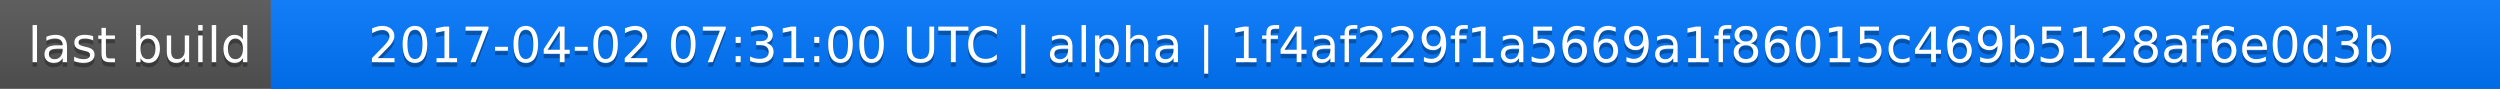
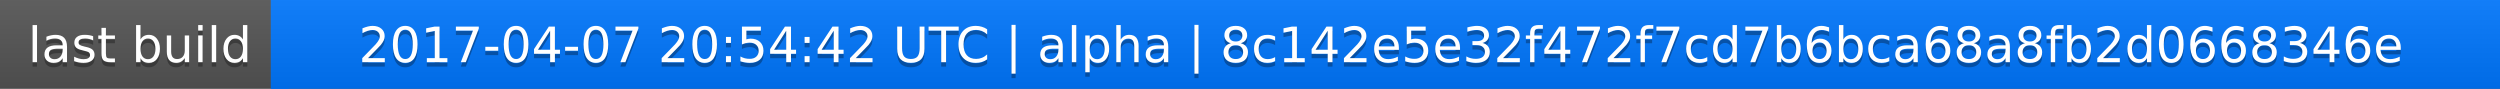
<svg xmlns="http://www.w3.org/2000/svg" width="563" height="20">
  <linearGradient id="a" x2="0" y2="100%">
    <stop offset="0" stop-color="#bbb" stop-opacity=".1" />
    <stop offset="1" stop-opacity=".1" />
  </linearGradient>
  <rect rx="0" width="563" height="20" fill="#555" />
  <rect rx="0" x="61" width="502" height="20" fill="#07f" />
  <path fill="#07f" d="M61 0h4v20h-4z" />
  <rect rx="0" width="563" height="20" fill="url(#a)" />
  <g fill="#fff" text-anchor="middle" font-family="DejaVu Sans,Verdana,Geneva,sans-serif" font-size="11">
    <text x="31.5" y="15" fill="#010101" fill-opacity=".3">last build</text>
    <text x="31.5" y="14">last build</text>
-     <text x="311" y="15" fill="#010101" fill-opacity=".3">2017-04-02 07:31:00 UTC | alpha | 1f4af229f1a5669a1f86015c469b5128af6e0d3b</text>
-     <text x="311" y="14">2017-04-02 07:31:00 UTC | alpha | 1f4af229f1a5669a1f86015c469b5128af6e0d3b</text>
+     <text x="311" y="15" fill="#010101" fill-opacity=".3">2017-04-07 20:54:42 UTC | alpha | 8c142e5e32f472f7cd7b6bca68a8fb2d0668346e</text>
+     <text x="311" y="14">2017-04-07 20:54:42 UTC | alpha | 8c142e5e32f472f7cd7b6bca68a8fb2d0668346e</text>
  </g>
</svg>
